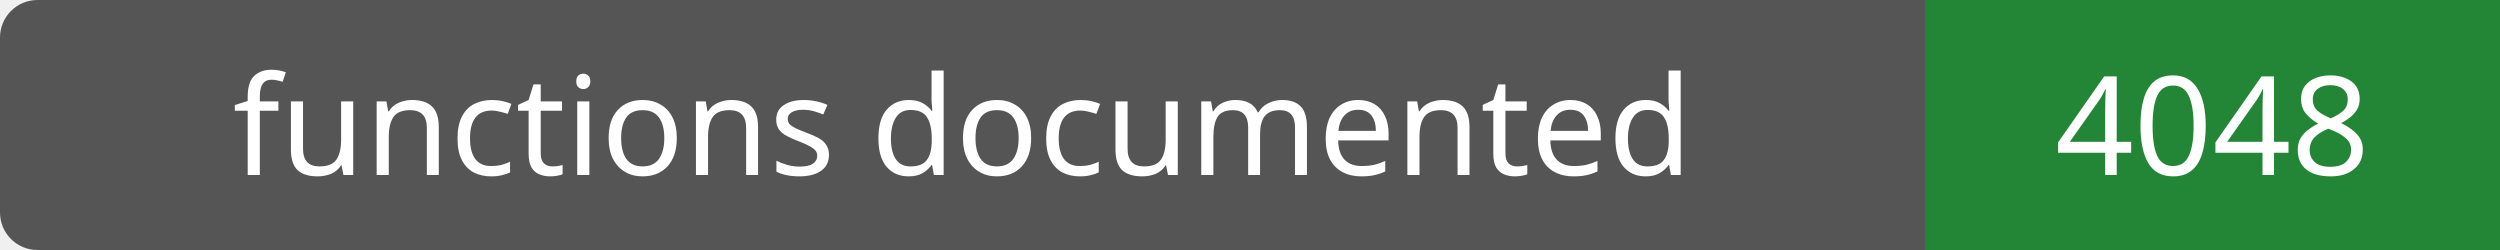
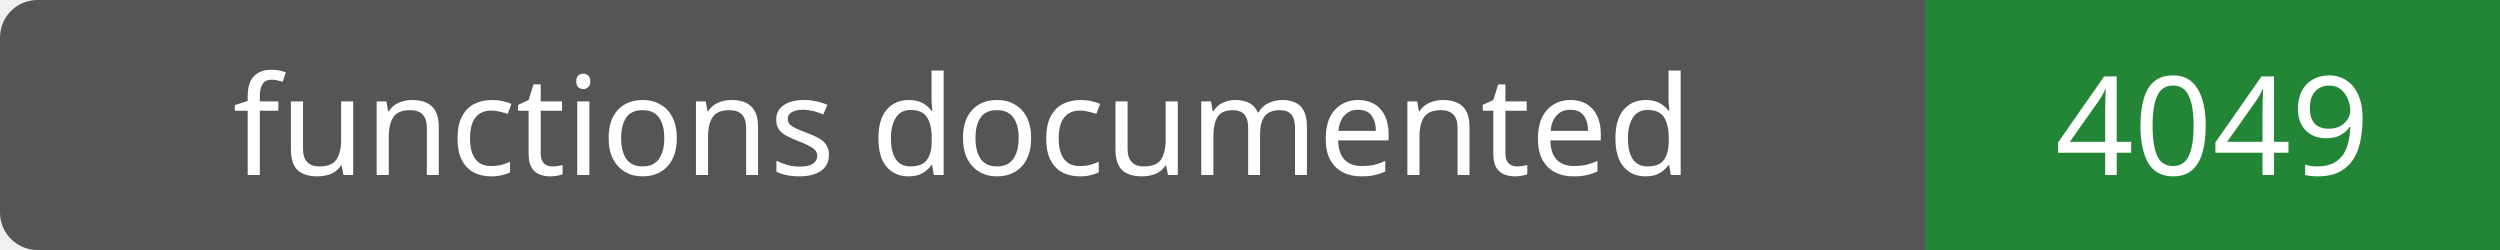
- <svg xmlns="http://www.w3.org/2000/svg" width="200" height="20" role="img" aria-label="functions documented: 4048">
+ <svg xmlns="http://www.w3.org/2000/svg" width="200" height="20" role="img" aria-label="functions documented: 4049">
  <rect width="200" height="20" rx="3" fill="#555" />
  <path fill="#238636" d="M154 0h46v20H154z" />
  <g fill="#fff" text-anchor="middle" font-family="Verdana,sans-serif" font-size="11">
    <text x="77.0" y="14">functions documented</text>
-     <text x="177.0" y="14">4048</text>
+     <text x="177.0" y="14">4049</text>
  </g>
</svg>
